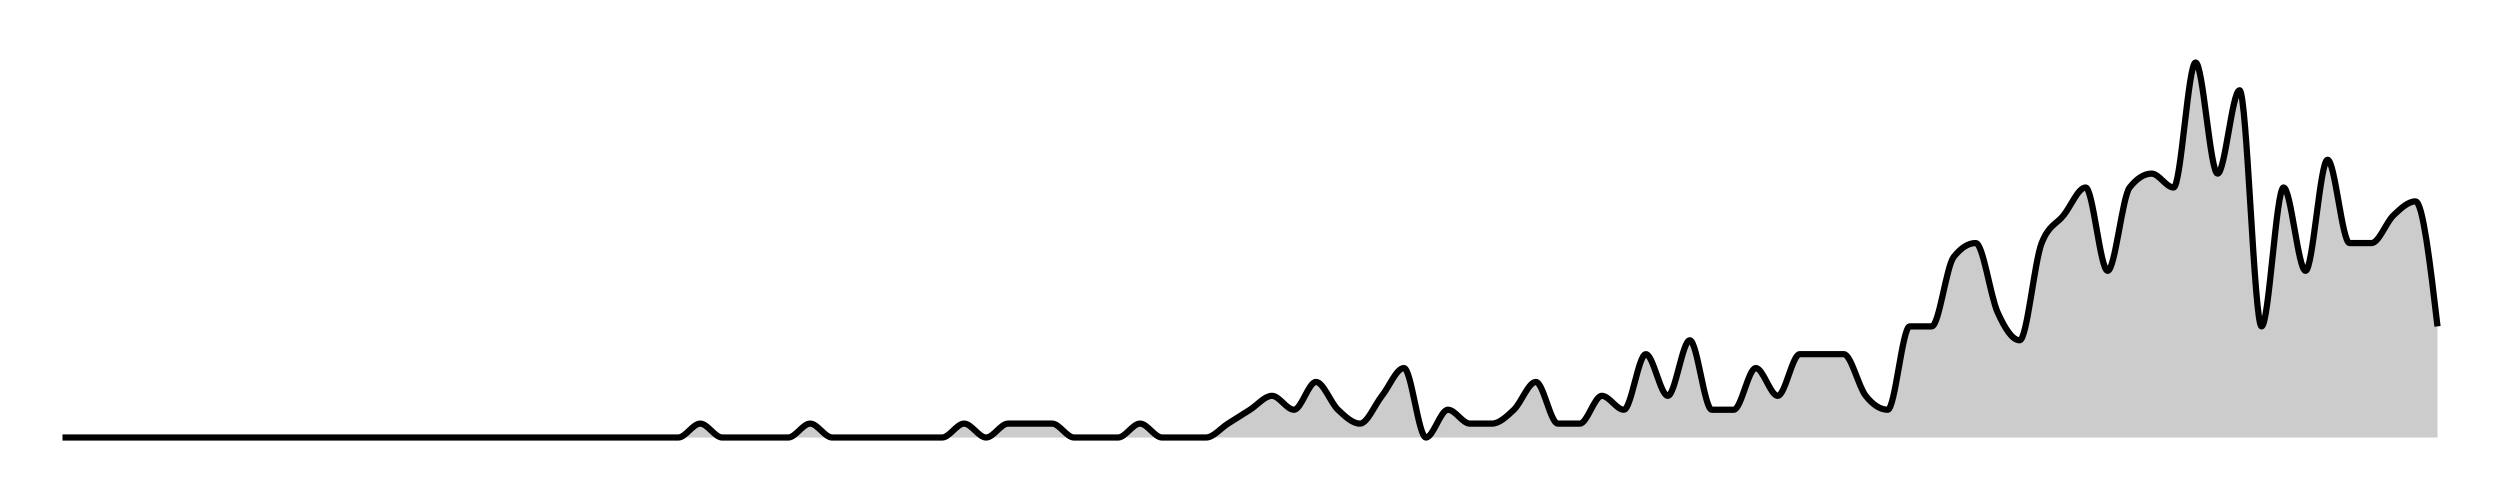
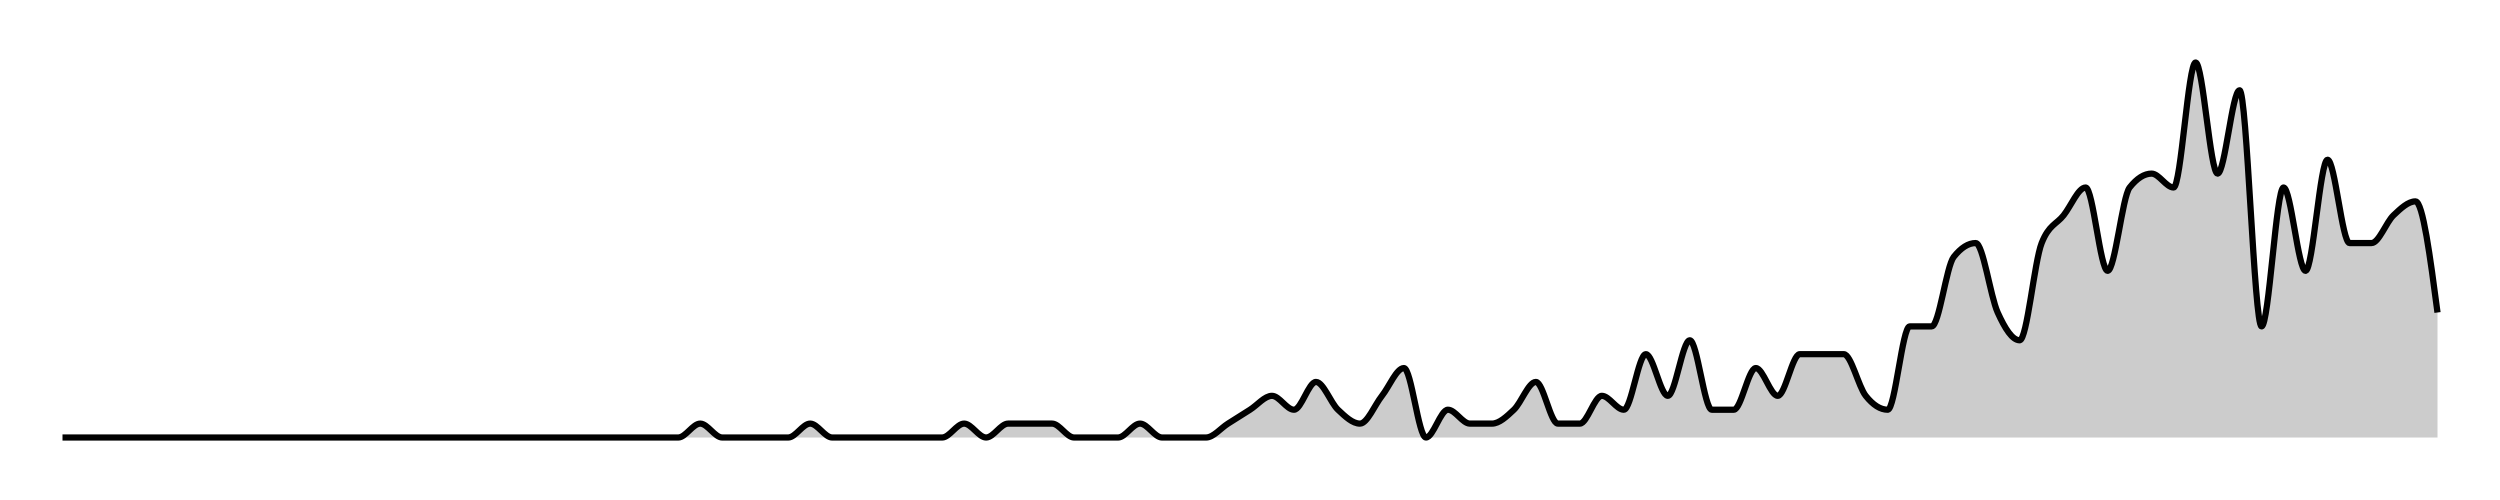
<svg xmlns="http://www.w3.org/2000/svg" width="400" height="80">
  <g transform="translate(10,10)">
-     <path class="area" fill="rgba(0, 0, 0, 0.2)" d="M0,60C10.556,60,21.111,60,31.667,60C32.84,60,34.012,60,35.185,60C36.358,60,37.531,60,38.704,60C41.049,60,43.395,60,45.741,60C46.914,60,48.086,60,49.259,60C50.432,60,51.605,60,52.778,60C53.951,60,55.123,60,56.296,60C57.469,60,58.642,60,59.815,60C63.333,60,66.852,60,70.37,60C71.543,60,72.716,60,73.889,60C77.407,60,80.926,60,84.444,60C86.79,60,89.136,60,91.481,60C92.654,60,93.827,60,95,60C96.173,60,97.346,60,98.519,60C99.691,60,100.864,57.778,102.037,57.778C103.21,57.778,104.383,60,105.556,60C106.728,60,107.901,60,109.074,60C110.247,60,111.42,60,112.593,60C113.765,60,114.938,60,116.111,60C117.284,60,118.457,57.778,119.63,57.778C120.802,57.778,121.975,60,123.148,60C124.321,60,125.494,60,126.667,60C127.84,60,129.012,60,130.185,60C131.358,60,132.531,60,133.704,60C134.877,60,136.049,60,137.222,60C138.395,60,139.568,60,140.741,60C141.914,60,143.086,57.778,144.259,57.778C145.432,57.778,146.605,60,147.778,60C148.951,60,150.123,57.778,151.296,57.778C152.469,57.778,153.642,57.778,154.815,57.778C155.988,57.778,157.16,57.778,158.333,57.778C159.506,57.778,160.679,60,161.852,60C163.025,60,164.198,60,165.37,60C166.543,60,167.716,60,168.889,60C170.062,60,171.235,57.778,172.407,57.778C173.58,57.778,174.753,60,175.926,60C177.099,60,178.272,60,179.444,60C180.617,60,181.79,60,182.963,60C184.136,60,185.309,58.519,186.481,57.778C187.654,57.037,188.827,56.296,190,55.556C191.173,54.815,192.346,53.333,193.519,53.333C194.691,53.333,195.864,55.556,197.037,55.556C198.21,55.556,199.383,51.111,200.556,51.111C201.728,51.111,202.901,54.444,204.074,55.556C205.247,56.667,206.42,57.778,207.593,57.778C208.765,57.778,209.938,54.815,211.111,53.333C212.284,51.852,213.457,48.889,214.63,48.889C215.802,48.889,216.975,60,218.148,60C219.321,60,220.494,55.556,221.667,55.556C222.84,55.556,224.012,57.778,225.185,57.778C226.358,57.778,227.531,57.778,228.704,57.778C229.877,57.778,231.049,56.667,232.222,55.556C233.395,54.444,234.568,51.111,235.741,51.111C236.914,51.111,238.086,57.778,239.259,57.778C240.432,57.778,241.605,57.778,242.778,57.778C243.951,57.778,245.123,53.333,246.296,53.333C247.469,53.333,248.642,55.556,249.815,55.556C250.988,55.556,252.16,46.667,253.333,46.667C254.506,46.667,255.679,53.333,256.852,53.333C258.025,53.333,259.198,44.444,260.37,44.444C261.543,44.444,262.716,55.556,263.889,55.556C265.062,55.556,266.235,55.556,267.407,55.556C268.58,55.556,269.753,48.889,270.926,48.889C272.099,48.889,273.272,53.333,274.444,53.333C275.617,53.333,276.79,46.667,277.963,46.667C279.136,46.667,280.309,46.667,281.481,46.667C282.654,46.667,283.827,46.667,285,46.667C286.173,46.667,287.346,51.852,288.519,53.333C289.691,54.815,290.864,55.556,292.037,55.556C293.21,55.556,294.383,42.222,295.556,42.222C296.728,42.222,297.901,42.222,299.074,42.222C300.247,42.222,301.42,32.593,302.593,31.111C303.765,29.63,304.938,28.889,306.111,28.889C307.284,28.889,308.457,37.407,309.63,40C310.802,42.593,311.975,44.444,313.148,44.444C314.321,44.444,315.494,31.852,316.667,28.889C317.84,25.926,319.012,25.926,320.185,24.444C321.358,22.963,322.531,20,323.704,20C324.877,20,326.049,33.333,327.222,33.333C328.395,33.333,329.568,21.481,330.741,20C331.914,18.519,333.086,17.778,334.259,17.778C335.432,17.778,336.605,20,337.778,20C338.951,20,340.123,0,341.296,0C342.469,0,343.642,17.778,344.815,17.778C345.988,17.778,347.16,4.444,348.333,4.444C349.506,4.444,350.679,42.222,351.852,42.222C353.025,42.222,354.198,20,355.37,20C356.543,20,357.716,33.333,358.889,33.333C360.062,33.333,361.235,15.556,362.407,15.556C363.58,15.556,364.753,28.889,365.926,28.889C367.099,28.889,368.272,28.889,369.444,28.889C370.617,28.889,371.79,25.556,372.963,24.444C374.136,23.333,375.309,22.222,376.481,22.222C377.654,22.222,378.827,32.222,380,42.222L380,60C378.827,60,377.654,60,376.481,60C375.309,60,374.136,60,372.963,60C371.79,60,370.617,60,369.444,60C368.272,60,367.099,60,365.926,60C364.753,60,363.58,60,362.407,60C361.235,60,360.062,60,358.889,60C357.716,60,356.543,60,355.37,60C354.198,60,353.025,60,351.852,60C350.679,60,349.506,60,348.333,60C347.16,60,345.988,60,344.815,60C343.642,60,342.469,60,341.296,60C340.123,60,338.951,60,337.778,60C336.605,60,335.432,60,334.259,60C333.086,60,331.914,60,330.741,60C329.568,60,328.395,60,327.222,60C326.049,60,324.877,60,323.704,60C322.531,60,321.358,60,320.185,60C319.012,60,317.84,60,316.667,60C315.494,60,314.321,60,313.148,60C311.975,60,310.802,60,309.63,60C308.457,60,307.284,60,306.111,60C304.938,60,303.765,60,302.593,60C301.42,60,300.247,60,299.074,60C297.901,60,296.728,60,295.556,60C294.383,60,293.21,60,292.037,60C290.864,60,289.691,60,288.519,60C287.346,60,286.173,60,285,60C283.827,60,282.654,60,281.481,60C280.309,60,279.136,60,277.963,60C276.79,60,275.617,60,274.444,60C273.272,60,272.099,60,270.926,60C269.753,60,268.58,60,267.407,60C266.235,60,265.062,60,263.889,60C262.716,60,261.543,60,260.37,60C259.198,60,258.025,60,256.852,60C255.679,60,254.506,60,253.333,60C252.16,60,250.988,60,249.815,60C248.642,60,247.469,60,246.296,60C245.123,60,243.951,60,242.778,60C241.605,60,240.432,60,239.259,60C238.086,60,236.914,60,235.741,60C234.568,60,233.395,60,232.222,60C231.049,60,229.877,60,228.704,60C227.531,60,226.358,60,225.185,60C224.012,60,222.84,60,221.667,60C220.494,60,219.321,60,218.148,60C216.975,60,215.802,60,214.63,60C213.457,60,212.284,60,211.111,60C209.938,60,208.765,60,207.593,60C206.42,60,205.247,60,204.074,60C202.901,60,201.728,60,200.556,60C199.383,60,198.21,60,197.037,60C195.864,60,194.691,60,193.519,60C192.346,60,191.173,60,190,60C188.827,60,187.654,60,186.481,60C185.309,60,184.136,60,182.963,60C181.79,60,180.617,60,179.444,60C178.272,60,177.099,60,175.926,60C174.753,60,173.58,60,172.407,60C171.235,60,170.062,60,168.889,60C167.716,60,166.543,60,165.37,60C164.198,60,163.025,60,161.852,60C160.679,60,159.506,60,158.333,60C157.16,60,155.988,60,154.815,60C153.642,60,152.469,60,151.296,60C150.123,60,148.951,60,147.778,60C146.605,60,145.432,60,144.259,60C143.086,60,141.914,60,140.741,60C139.568,60,138.395,60,137.222,60C136.049,60,134.877,60,133.704,60C132.531,60,131.358,60,130.185,60C129.012,60,127.84,60,126.667,60C125.494,60,124.321,60,123.148,60C121.975,60,120.802,60,119.63,60C118.457,60,117.284,60,116.111,60C114.938,60,113.765,60,112.593,60C111.42,60,110.247,60,109.074,60C107.901,60,106.728,60,105.556,60C104.383,60,103.21,60,102.037,60C100.864,60,99.691,60,98.519,60C97.346,60,96.173,60,95,60C93.827,60,92.654,60,91.481,60C89.136,60,86.79,60,84.444,60C80.926,60,77.407,60,73.889,60C72.716,60,71.543,60,70.37,60C66.852,60,63.333,60,59.815,60C58.642,60,57.469,60,56.296,60C55.123,60,53.951,60,52.778,60C51.605,60,50.432,60,49.259,60C48.086,60,46.914,60,45.741,60C43.395,60,41.049,60,38.704,60C37.531,60,36.358,60,35.185,60C34.012,60,32.84,60,31.667,60C21.111,60,10.556,60,0,60Z" />
-     <path class="line" stroke="black" fill="none" d="M0,60C10.556,60,21.111,60,31.667,60C32.84,60,34.012,60,35.185,60C36.358,60,37.531,60,38.704,60C41.049,60,43.395,60,45.741,60C46.914,60,48.086,60,49.259,60C50.432,60,51.605,60,52.778,60C53.951,60,55.123,60,56.296,60C57.469,60,58.642,60,59.815,60C63.333,60,66.852,60,70.37,60C71.543,60,72.716,60,73.889,60C77.407,60,80.926,60,84.444,60C86.79,60,89.136,60,91.481,60C92.654,60,93.827,60,95,60C96.173,60,97.346,60,98.519,60C99.691,60,100.864,57.778,102.037,57.778C103.21,57.778,104.383,60,105.556,60C106.728,60,107.901,60,109.074,60C110.247,60,111.42,60,112.593,60C113.765,60,114.938,60,116.111,60C117.284,60,118.457,57.778,119.63,57.778C120.802,57.778,121.975,60,123.148,60C124.321,60,125.494,60,126.667,60C127.84,60,129.012,60,130.185,60C131.358,60,132.531,60,133.704,60C134.877,60,136.049,60,137.222,60C138.395,60,139.568,60,140.741,60C141.914,60,143.086,57.778,144.259,57.778C145.432,57.778,146.605,60,147.778,60C148.951,60,150.123,57.778,151.296,57.778C152.469,57.778,153.642,57.778,154.815,57.778C155.988,57.778,157.16,57.778,158.333,57.778C159.506,57.778,160.679,60,161.852,60C163.025,60,164.198,60,165.37,60C166.543,60,167.716,60,168.889,60C170.062,60,171.235,57.778,172.407,57.778C173.58,57.778,174.753,60,175.926,60C177.099,60,178.272,60,179.444,60C180.617,60,181.79,60,182.963,60C184.136,60,185.309,58.519,186.481,57.778C187.654,57.037,188.827,56.296,190,55.556C191.173,54.815,192.346,53.333,193.519,53.333C194.691,53.333,195.864,55.556,197.037,55.556C198.21,55.556,199.383,51.111,200.556,51.111C201.728,51.111,202.901,54.444,204.074,55.556C205.247,56.667,206.42,57.778,207.593,57.778C208.765,57.778,209.938,54.815,211.111,53.333C212.284,51.852,213.457,48.889,214.63,48.889C215.802,48.889,216.975,60,218.148,60C219.321,60,220.494,55.556,221.667,55.556C222.84,55.556,224.012,57.778,225.185,57.778C226.358,57.778,227.531,57.778,228.704,57.778C229.877,57.778,231.049,56.667,232.222,55.556C233.395,54.444,234.568,51.111,235.741,51.111C236.914,51.111,238.086,57.778,239.259,57.778C240.432,57.778,241.605,57.778,242.778,57.778C243.951,57.778,245.123,53.333,246.296,53.333C247.469,53.333,248.642,55.556,249.815,55.556C250.988,55.556,252.16,46.667,253.333,46.667C254.506,46.667,255.679,53.333,256.852,53.333C258.025,53.333,259.198,44.444,260.37,44.444C261.543,44.444,262.716,55.556,263.889,55.556C265.062,55.556,266.235,55.556,267.407,55.556C268.58,55.556,269.753,48.889,270.926,48.889C272.099,48.889,273.272,53.333,274.444,53.333C275.617,53.333,276.79,46.667,277.963,46.667C279.136,46.667,280.309,46.667,281.481,46.667C282.654,46.667,283.827,46.667,285,46.667C286.173,46.667,287.346,51.852,288.519,53.333C289.691,54.815,290.864,55.556,292.037,55.556C293.21,55.556,294.383,42.222,295.556,42.222C296.728,42.222,297.901,42.222,299.074,42.222C300.247,42.222,301.42,32.593,302.593,31.111C303.765,29.63,304.938,28.889,306.111,28.889C307.284,28.889,308.457,37.407,309.63,40C310.802,42.593,311.975,44.444,313.148,44.444C314.321,44.444,315.494,31.852,316.667,28.889C317.84,25.926,319.012,25.926,320.185,24.444C321.358,22.963,322.531,20,323.704,20C324.877,20,326.049,33.333,327.222,33.333C328.395,33.333,329.568,21.481,330.741,20C331.914,18.519,333.086,17.778,334.259,17.778C335.432,17.778,336.605,20,337.778,20C338.951,20,340.123,0,341.296,0C342.469,0,343.642,17.778,344.815,17.778C345.988,17.778,347.16,4.444,348.333,4.444C349.506,4.444,350.679,42.222,351.852,42.222C353.025,42.222,354.198,20,355.37,20C356.543,20,357.716,33.333,358.889,33.333C360.062,33.333,361.235,15.556,362.407,15.556C363.58,15.556,364.753,28.889,365.926,28.889C367.099,28.889,368.272,28.889,369.444,28.889C370.617,28.889,371.79,25.556,372.963,24.444C374.136,23.333,375.309,22.222,376.481,22.222C377.654,22.222,378.827,32.222,380,42.222" />
+     <path class="area" fill="rgba(0, 0, 0, 0.2)" d="M0,60C10.556,60,21.111,60,31.667,60C32.84,60,34.012,60,35.185,60C36.358,60,37.531,60,38.704,60C41.049,60,43.395,60,45.741,60C46.914,60,48.086,60,49.259,60C50.432,60,51.605,60,52.778,60C53.951,60,55.123,60,56.296,60C57.469,60,58.642,60,59.815,60C63.333,60,66.852,60,70.37,60C71.543,60,72.716,60,73.889,60C77.407,60,80.926,60,84.444,60C86.79,60,89.136,60,91.481,60C92.654,60,93.827,60,95,60C96.173,60,97.346,60,98.519,60C99.691,60,100.864,57.778,102.037,57.778C103.21,57.778,104.383,60,105.556,60C106.728,60,107.901,60,109.074,60C110.247,60,111.42,60,112.593,60C113.765,60,114.938,60,116.111,60C117.284,60,118.457,57.778,119.63,57.778C120.802,57.778,121.975,60,123.148,60C124.321,60,125.494,60,126.667,60C127.84,60,129.012,60,130.185,60C131.358,60,132.531,60,133.704,60C134.877,60,136.049,60,137.222,60C138.395,60,139.568,60,140.741,60C141.914,60,143.086,57.778,144.259,57.778C145.432,57.778,146.605,60,147.778,60C148.951,60,150.123,57.778,151.296,57.778C152.469,57.778,153.642,57.778,154.815,57.778C155.988,57.778,157.16,57.778,158.333,57.778C159.506,57.778,160.679,60,161.852,60C163.025,60,164.198,60,165.37,60C166.543,60,167.716,60,168.889,60C170.062,60,171.235,57.778,172.407,57.778C173.58,57.778,174.753,60,175.926,60C177.099,60,178.272,60,179.444,60C180.617,60,181.79,60,182.963,60C184.136,60,185.309,58.519,186.481,57.778C187.654,57.037,188.827,56.296,190,55.556C191.173,54.815,192.346,53.333,193.519,53.333C194.691,53.333,195.864,55.556,197.037,55.556C198.21,55.556,199.383,51.111,200.556,51.111C201.728,51.111,202.901,54.444,204.074,55.556C205.247,56.667,206.42,57.778,207.593,57.778C208.765,57.778,209.938,54.815,211.111,53.333C212.284,51.852,213.457,48.889,214.63,48.889C215.802,48.889,216.975,60,218.148,60C219.321,60,220.494,55.556,221.667,55.556C222.84,55.556,224.012,57.778,225.185,57.778C226.358,57.778,227.531,57.778,228.704,57.778C229.877,57.778,231.049,56.667,232.222,55.556C233.395,54.444,234.568,51.111,235.741,51.111C236.914,51.111,238.086,57.778,239.259,57.778C240.432,57.778,241.605,57.778,242.778,57.778C243.951,57.778,245.123,53.333,246.296,53.333C247.469,53.333,248.642,55.556,249.815,55.556C250.988,55.556,252.16,46.667,253.333,46.667C254.506,46.667,255.679,53.333,256.852,53.333C258.025,53.333,259.198,44.444,260.37,44.444C261.543,44.444,262.716,55.556,263.889,55.556C265.062,55.556,266.235,55.556,267.407,55.556C268.58,55.556,269.753,48.889,270.926,48.889C272.099,48.889,273.272,53.333,274.444,53.333C275.617,53.333,276.79,46.667,277.963,46.667C279.136,46.667,280.309,46.667,281.481,46.667C282.654,46.667,283.827,46.667,285,46.667C286.173,46.667,287.346,51.852,288.519,53.333C289.691,54.815,290.864,55.556,292.037,55.556C293.21,55.556,294.383,42.222,295.556,42.222C296.728,42.222,297.901,42.222,299.074,42.222C300.247,42.222,301.42,32.593,302.593,31.111C303.765,29.63,304.938,28.889,306.111,28.889C307.284,28.889,308.457,37.407,309.63,40C310.802,42.593,311.975,44.444,313.148,44.444C314.321,44.444,315.494,31.852,316.667,28.889C317.84,25.926,319.012,25.926,320.185,24.444C321.358,22.963,322.531,20,323.704,20C324.877,20,326.049,33.333,327.222,33.333C328.395,33.333,329.568,21.481,330.741,20C331.914,18.519,333.086,17.778,334.259,17.778C335.432,17.778,336.605,20,337.778,20C338.951,20,340.123,0,341.296,0C342.469,0,343.642,17.778,344.815,17.778C345.988,17.778,347.16,4.444,348.333,4.444C349.506,4.444,350.679,42.222,351.852,42.222C353.025,42.222,354.198,20,355.37,20C356.543,20,357.716,33.333,358.889,33.333C360.062,33.333,361.235,15.556,362.407,15.556C363.58,15.556,364.753,28.889,365.926,28.889C367.099,28.889,368.272,28.889,369.444,28.889C370.617,28.889,371.79,25.556,372.963,24.444C374.136,23.333,375.309,22.222,376.481,22.222C377.654,22.222,378.827,31.111,380,40L380,60C378.827,60,377.654,60,376.481,60C375.309,60,374.136,60,372.963,60C371.79,60,370.617,60,369.444,60C368.272,60,367.099,60,365.926,60C364.753,60,363.58,60,362.407,60C361.235,60,360.062,60,358.889,60C357.716,60,356.543,60,355.37,60C354.198,60,353.025,60,351.852,60C350.679,60,349.506,60,348.333,60C347.16,60,345.988,60,344.815,60C343.642,60,342.469,60,341.296,60C340.123,60,338.951,60,337.778,60C336.605,60,335.432,60,334.259,60C333.086,60,331.914,60,330.741,60C329.568,60,328.395,60,327.222,60C326.049,60,324.877,60,323.704,60C322.531,60,321.358,60,320.185,60C319.012,60,317.84,60,316.667,60C315.494,60,314.321,60,313.148,60C311.975,60,310.802,60,309.63,60C308.457,60,307.284,60,306.111,60C304.938,60,303.765,60,302.593,60C301.42,60,300.247,60,299.074,60C297.901,60,296.728,60,295.556,60C294.383,60,293.21,60,292.037,60C290.864,60,289.691,60,288.519,60C287.346,60,286.173,60,285,60C283.827,60,282.654,60,281.481,60C280.309,60,279.136,60,277.963,60C276.79,60,275.617,60,274.444,60C273.272,60,272.099,60,270.926,60C269.753,60,268.58,60,267.407,60C266.235,60,265.062,60,263.889,60C262.716,60,261.543,60,260.37,60C259.198,60,258.025,60,256.852,60C255.679,60,254.506,60,253.333,60C252.16,60,250.988,60,249.815,60C248.642,60,247.469,60,246.296,60C245.123,60,243.951,60,242.778,60C241.605,60,240.432,60,239.259,60C238.086,60,236.914,60,235.741,60C234.568,60,233.395,60,232.222,60C231.049,60,229.877,60,228.704,60C227.531,60,226.358,60,225.185,60C224.012,60,222.84,60,221.667,60C220.494,60,219.321,60,218.148,60C216.975,60,215.802,60,214.63,60C213.457,60,212.284,60,211.111,60C209.938,60,208.765,60,207.593,60C206.42,60,205.247,60,204.074,60C202.901,60,201.728,60,200.556,60C199.383,60,198.21,60,197.037,60C195.864,60,194.691,60,193.519,60C192.346,60,191.173,60,190,60C188.827,60,187.654,60,186.481,60C185.309,60,184.136,60,182.963,60C181.79,60,180.617,60,179.444,60C178.272,60,177.099,60,175.926,60C174.753,60,173.58,60,172.407,60C171.235,60,170.062,60,168.889,60C167.716,60,166.543,60,165.37,60C164.198,60,163.025,60,161.852,60C160.679,60,159.506,60,158.333,60C157.16,60,155.988,60,154.815,60C153.642,60,152.469,60,151.296,60C150.123,60,148.951,60,147.778,60C146.605,60,145.432,60,144.259,60C143.086,60,141.914,60,140.741,60C139.568,60,138.395,60,137.222,60C136.049,60,134.877,60,133.704,60C132.531,60,131.358,60,130.185,60C129.012,60,127.84,60,126.667,60C125.494,60,124.321,60,123.148,60C121.975,60,120.802,60,119.63,60C118.457,60,117.284,60,116.111,60C114.938,60,113.765,60,112.593,60C111.42,60,110.247,60,109.074,60C107.901,60,106.728,60,105.556,60C104.383,60,103.21,60,102.037,60C100.864,60,99.691,60,98.519,60C97.346,60,96.173,60,95,60C93.827,60,92.654,60,91.481,60C89.136,60,86.79,60,84.444,60C80.926,60,77.407,60,73.889,60C72.716,60,71.543,60,70.37,60C66.852,60,63.333,60,59.815,60C58.642,60,57.469,60,56.296,60C55.123,60,53.951,60,52.778,60C51.605,60,50.432,60,49.259,60C48.086,60,46.914,60,45.741,60C43.395,60,41.049,60,38.704,60C37.531,60,36.358,60,35.185,60C34.012,60,32.84,60,31.667,60C21.111,60,10.556,60,0,60Z" />
+     <path class="line" stroke="black" fill="none" d="M0,60C10.556,60,21.111,60,31.667,60C32.84,60,34.012,60,35.185,60C36.358,60,37.531,60,38.704,60C41.049,60,43.395,60,45.741,60C46.914,60,48.086,60,49.259,60C50.432,60,51.605,60,52.778,60C53.951,60,55.123,60,56.296,60C57.469,60,58.642,60,59.815,60C63.333,60,66.852,60,70.37,60C71.543,60,72.716,60,73.889,60C77.407,60,80.926,60,84.444,60C86.79,60,89.136,60,91.481,60C92.654,60,93.827,60,95,60C96.173,60,97.346,60,98.519,60C99.691,60,100.864,57.778,102.037,57.778C103.21,57.778,104.383,60,105.556,60C106.728,60,107.901,60,109.074,60C110.247,60,111.42,60,112.593,60C113.765,60,114.938,60,116.111,60C117.284,60,118.457,57.778,119.63,57.778C120.802,57.778,121.975,60,123.148,60C124.321,60,125.494,60,126.667,60C127.84,60,129.012,60,130.185,60C131.358,60,132.531,60,133.704,60C134.877,60,136.049,60,137.222,60C138.395,60,139.568,60,140.741,60C141.914,60,143.086,57.778,144.259,57.778C145.432,57.778,146.605,60,147.778,60C148.951,60,150.123,57.778,151.296,57.778C152.469,57.778,153.642,57.778,154.815,57.778C155.988,57.778,157.16,57.778,158.333,57.778C159.506,57.778,160.679,60,161.852,60C163.025,60,164.198,60,165.37,60C166.543,60,167.716,60,168.889,60C170.062,60,171.235,57.778,172.407,57.778C173.58,57.778,174.753,60,175.926,60C177.099,60,178.272,60,179.444,60C180.617,60,181.79,60,182.963,60C184.136,60,185.309,58.519,186.481,57.778C187.654,57.037,188.827,56.296,190,55.556C191.173,54.815,192.346,53.333,193.519,53.333C194.691,53.333,195.864,55.556,197.037,55.556C198.21,55.556,199.383,51.111,200.556,51.111C201.728,51.111,202.901,54.444,204.074,55.556C205.247,56.667,206.42,57.778,207.593,57.778C208.765,57.778,209.938,54.815,211.111,53.333C212.284,51.852,213.457,48.889,214.63,48.889C215.802,48.889,216.975,60,218.148,60C219.321,60,220.494,55.556,221.667,55.556C222.84,55.556,224.012,57.778,225.185,57.778C226.358,57.778,227.531,57.778,228.704,57.778C229.877,57.778,231.049,56.667,232.222,55.556C233.395,54.444,234.568,51.111,235.741,51.111C236.914,51.111,238.086,57.778,239.259,57.778C240.432,57.778,241.605,57.778,242.778,57.778C243.951,57.778,245.123,53.333,246.296,53.333C247.469,53.333,248.642,55.556,249.815,55.556C250.988,55.556,252.16,46.667,253.333,46.667C254.506,46.667,255.679,53.333,256.852,53.333C258.025,53.333,259.198,44.444,260.37,44.444C261.543,44.444,262.716,55.556,263.889,55.556C265.062,55.556,266.235,55.556,267.407,55.556C268.58,55.556,269.753,48.889,270.926,48.889C272.099,48.889,273.272,53.333,274.444,53.333C275.617,53.333,276.79,46.667,277.963,46.667C279.136,46.667,280.309,46.667,281.481,46.667C282.654,46.667,283.827,46.667,285,46.667C286.173,46.667,287.346,51.852,288.519,53.333C289.691,54.815,290.864,55.556,292.037,55.556C293.21,55.556,294.383,42.222,295.556,42.222C296.728,42.222,297.901,42.222,299.074,42.222C300.247,42.222,301.42,32.593,302.593,31.111C303.765,29.63,304.938,28.889,306.111,28.889C307.284,28.889,308.457,37.407,309.63,40C310.802,42.593,311.975,44.444,313.148,44.444C314.321,44.444,315.494,31.852,316.667,28.889C317.84,25.926,319.012,25.926,320.185,24.444C321.358,22.963,322.531,20,323.704,20C324.877,20,326.049,33.333,327.222,33.333C328.395,33.333,329.568,21.481,330.741,20C331.914,18.519,333.086,17.778,334.259,17.778C335.432,17.778,336.605,20,337.778,20C338.951,20,340.123,0,341.296,0C342.469,0,343.642,17.778,344.815,17.778C345.988,17.778,347.16,4.444,348.333,4.444C349.506,4.444,350.679,42.222,351.852,42.222C353.025,42.222,354.198,20,355.37,20C356.543,20,357.716,33.333,358.889,33.333C360.062,33.333,361.235,15.556,362.407,15.556C363.58,15.556,364.753,28.889,365.926,28.889C367.099,28.889,368.272,28.889,369.444,28.889C370.617,28.889,371.79,25.556,372.963,24.444C374.136,23.333,375.309,22.222,376.481,22.222C377.654,22.222,378.827,31.111,380,40" />
  </g>
</svg>
